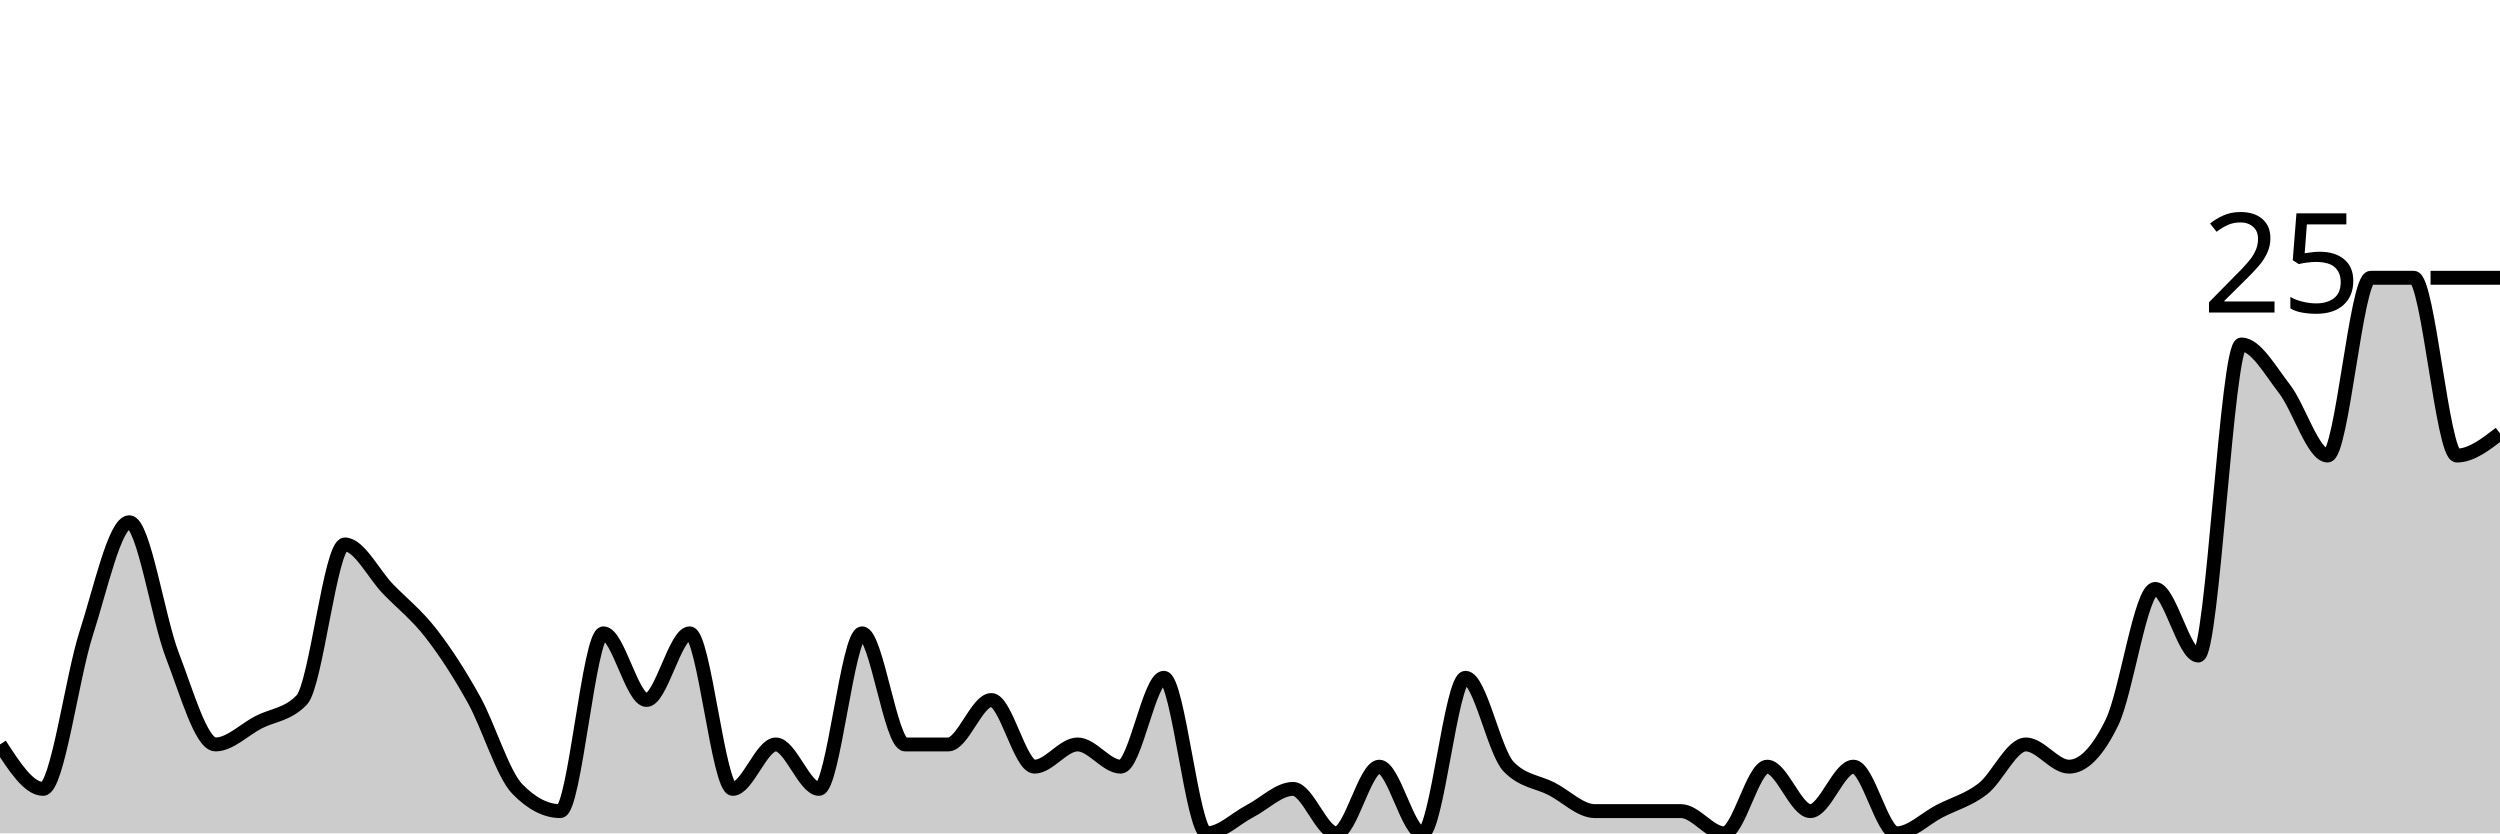
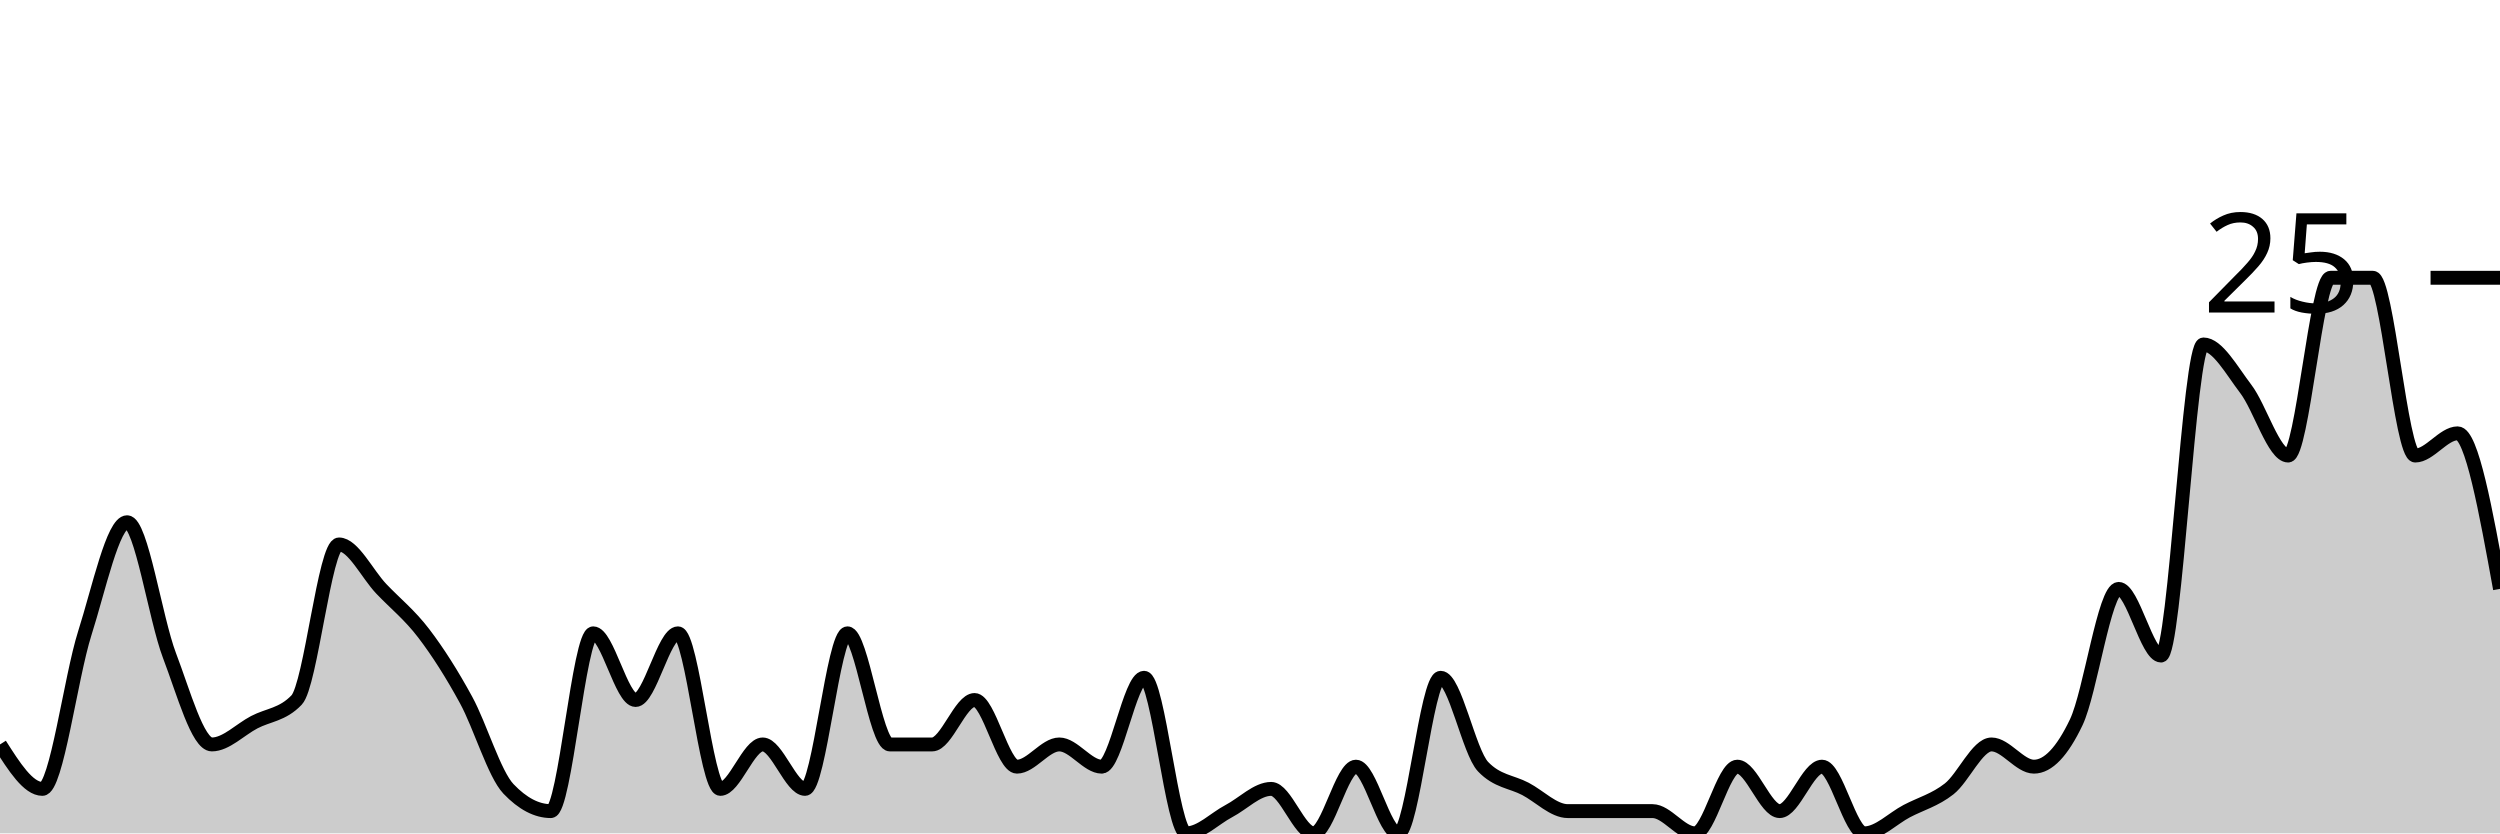
<svg xmlns="http://www.w3.org/2000/svg" viewBox="0 0 180 60">
  <g transform="translate(0,20)">
-     <path class="area" fill="rgba(0, 0, 0, 0.2)" d="M0,33.6C1.034,35.2,2.069,36.8,3.103,36.8C4.138,36.8,5.172,28.8,6.207,25.6C7.241,22.4,8.276,17.6,9.31,17.6C10.345,17.6,11.379,24.533,12.414,27.2C13.448,29.867,14.483,33.6,15.517,33.6C16.552,33.6,17.586,32.533,18.621,32C19.655,31.467,20.69,31.467,21.724,30.4C22.759,29.333,23.793,19.2,24.828,19.2C25.862,19.2,26.897,21.333,27.931,22.4C28.966,23.467,30,24.267,31.034,25.6C32.069,26.933,33.103,28.533,34.138,30.4C35.172,32.267,36.207,35.733,37.241,36.8C38.276,37.867,39.31,38.4,40.345,38.4C41.379,38.4,42.414,25.6,43.448,25.6C44.483,25.6,45.517,30.4,46.552,30.4C47.586,30.4,48.621,25.6,49.655,25.6C50.69,25.6,51.724,36.8,52.759,36.8C53.793,36.8,54.828,33.6,55.862,33.6C56.897,33.6,57.931,36.8,58.966,36.8C60,36.8,61.034,25.6,62.069,25.6C63.103,25.6,64.138,33.6,65.172,33.6C66.207,33.6,67.241,33.6,68.276,33.6C69.31,33.6,70.345,30.4,71.379,30.4C72.414,30.4,73.448,35.2,74.483,35.2C75.517,35.2,76.552,33.6,77.586,33.6C78.621,33.6,79.655,35.2,80.69,35.2C81.724,35.2,82.759,28.8,83.793,28.8C84.828,28.8,85.862,40,86.897,40C87.931,40,88.966,38.933,90,38.4C91.034,37.867,92.069,36.8,93.103,36.8C94.138,36.8,95.172,40,96.207,40C97.241,40,98.276,35.2,99.31,35.2C100.345,35.2,101.379,40,102.414,40C103.448,40,104.483,28.8,105.517,28.8C106.552,28.8,107.586,34.133,108.621,35.2C109.655,36.267,110.69,36.267,111.724,36.8C112.759,37.333,113.793,38.4,114.828,38.4C115.862,38.4,116.897,38.4,117.931,38.4C118.966,38.4,120,38.4,121.034,38.4C122.069,38.4,123.103,40,124.138,40C125.172,40,126.207,35.2,127.241,35.2C128.276,35.2,129.31,38.4,130.345,38.4C131.379,38.4,132.414,35.2,133.448,35.2C134.483,35.2,135.517,40,136.552,40C137.586,40,138.621,38.933,139.655,38.4C140.69,37.867,141.724,37.6,142.759,36.8C143.793,36,144.828,33.6,145.862,33.6C146.897,33.6,147.931,35.2,148.966,35.2C150,35.2,151.034,34.133,152.069,32C153.103,29.867,154.138,22.4,155.172,22.4C156.207,22.4,157.241,27.2,158.276,27.2C159.31,27.2,160.345,4.8,161.379,4.8C162.414,4.8,163.448,6.667,164.483,8C165.517,9.333,166.552,12.8,167.586,12.8C168.621,12.8,169.655,0,170.69,0C171.724,0,172.759,0,173.793,0C174.828,0,175.862,12.8,176.897,12.8C177.931,12.8,178.966,12,180,11.2L180,40C178.966,40,177.931,40,176.897,40C175.862,40,174.828,40,173.793,40C172.759,40,171.724,40,170.69,40C169.655,40,168.621,40,167.586,40C166.552,40,165.517,40,164.483,40C163.448,40,162.414,40,161.379,40C160.345,40,159.31,40,158.276,40C157.241,40,156.207,40,155.172,40C154.138,40,153.103,40,152.069,40C151.034,40,150,40,148.966,40C147.931,40,146.897,40,145.862,40C144.828,40,143.793,40,142.759,40C141.724,40,140.69,40,139.655,40C138.621,40,137.586,40,136.552,40C135.517,40,134.483,40,133.448,40C132.414,40,131.379,40,130.345,40C129.31,40,128.276,40,127.241,40C126.207,40,125.172,40,124.138,40C123.103,40,122.069,40,121.034,40C120,40,118.966,40,117.931,40C116.897,40,115.862,40,114.828,40C113.793,40,112.759,40,111.724,40C110.69,40,109.655,40,108.621,40C107.586,40,106.552,40,105.517,40C104.483,40,103.448,40,102.414,40C101.379,40,100.345,40,99.31,40C98.276,40,97.241,40,96.207,40C95.172,40,94.138,40,93.103,40C92.069,40,91.034,40,90,40C88.966,40,87.931,40,86.897,40C85.862,40,84.828,40,83.793,40C82.759,40,81.724,40,80.69,40C79.655,40,78.621,40,77.586,40C76.552,40,75.517,40,74.483,40C73.448,40,72.414,40,71.379,40C70.345,40,69.31,40,68.276,40C67.241,40,66.207,40,65.172,40C64.138,40,63.103,40,62.069,40C61.034,40,60,40,58.966,40C57.931,40,56.897,40,55.862,40C54.828,40,53.793,40,52.759,40C51.724,40,50.69,40,49.655,40C48.621,40,47.586,40,46.552,40C45.517,40,44.483,40,43.448,40C42.414,40,41.379,40,40.345,40C39.31,40,38.276,40,37.241,40C36.207,40,35.172,40,34.138,40C33.103,40,32.069,40,31.034,40C30,40,28.966,40,27.931,40C26.897,40,25.862,40,24.828,40C23.793,40,22.759,40,21.724,40C20.69,40,19.655,40,18.621,40C17.586,40,16.552,40,15.517,40C14.483,40,13.448,40,12.414,40C11.379,40,10.345,40,9.31,40C8.276,40,7.241,40,6.207,40C5.172,40,4.138,40,3.103,40C2.069,40,1.034,40,0,40Z" />
-     <path class="line" stroke="black" fill="none" d="M0,33.6C1.034,35.2,2.069,36.8,3.103,36.8C4.138,36.8,5.172,28.8,6.207,25.6C7.241,22.4,8.276,17.6,9.31,17.6C10.345,17.6,11.379,24.533,12.414,27.2C13.448,29.867,14.483,33.6,15.517,33.6C16.552,33.6,17.586,32.533,18.621,32C19.655,31.467,20.69,31.467,21.724,30.4C22.759,29.333,23.793,19.2,24.828,19.2C25.862,19.2,26.897,21.333,27.931,22.4C28.966,23.467,30,24.267,31.034,25.6C32.069,26.933,33.103,28.533,34.138,30.4C35.172,32.267,36.207,35.733,37.241,36.8C38.276,37.867,39.31,38.4,40.345,38.4C41.379,38.4,42.414,25.6,43.448,25.6C44.483,25.6,45.517,30.4,46.552,30.4C47.586,30.4,48.621,25.6,49.655,25.6C50.69,25.6,51.724,36.8,52.759,36.8C53.793,36.8,54.828,33.6,55.862,33.6C56.897,33.6,57.931,36.8,58.966,36.8C60,36.8,61.034,25.6,62.069,25.6C63.103,25.6,64.138,33.6,65.172,33.6C66.207,33.6,67.241,33.6,68.276,33.6C69.31,33.6,70.345,30.4,71.379,30.4C72.414,30.4,73.448,35.2,74.483,35.2C75.517,35.2,76.552,33.6,77.586,33.6C78.621,33.6,79.655,35.2,80.69,35.2C81.724,35.2,82.759,28.8,83.793,28.8C84.828,28.8,85.862,40,86.897,40C87.931,40,88.966,38.933,90,38.4C91.034,37.867,92.069,36.8,93.103,36.8C94.138,36.8,95.172,40,96.207,40C97.241,40,98.276,35.2,99.31,35.2C100.345,35.2,101.379,40,102.414,40C103.448,40,104.483,28.8,105.517,28.8C106.552,28.8,107.586,34.133,108.621,35.2C109.655,36.267,110.69,36.267,111.724,36.8C112.759,37.333,113.793,38.4,114.828,38.4C115.862,38.4,116.897,38.4,117.931,38.4C118.966,38.4,120,38.4,121.034,38.4C122.069,38.4,123.103,40,124.138,40C125.172,40,126.207,35.2,127.241,35.2C128.276,35.2,129.31,38.4,130.345,38.4C131.379,38.4,132.414,35.2,133.448,35.2C134.483,35.2,135.517,40,136.552,40C137.586,40,138.621,38.933,139.655,38.4C140.69,37.867,141.724,37.6,142.759,36.8C143.793,36,144.828,33.6,145.862,33.6C146.897,33.6,147.931,35.2,148.966,35.2C150,35.2,151.034,34.133,152.069,32C153.103,29.867,154.138,22.4,155.172,22.4C156.207,22.4,157.241,27.2,158.276,27.2C159.31,27.2,160.345,4.8,161.379,4.8C162.414,4.8,163.448,6.667,164.483,8C165.517,9.333,166.552,12.8,167.586,12.8C168.621,12.8,169.655,0,170.69,0C171.724,0,172.759,0,173.793,0C174.828,0,175.862,12.8,176.897,12.8C177.931,12.8,178.966,12,180,11.2" />
+     <path class="area" fill="rgba(0, 0, 0, 0.2)" d="M0,33.6C1.017,35.2,2.034,36.8,3.051,36.8C4.068,36.8,5.085,28.8,6.102,25.6C7.119,22.4,8.136,17.6,9.153,17.6C10.169,17.6,11.186,24.533,12.203,27.2C13.22,29.867,14.237,33.6,15.254,33.6C16.271,33.6,17.288,32.533,18.305,32C19.322,31.467,20.339,31.467,21.356,30.4C22.373,29.333,23.39,19.2,24.407,19.2C25.424,19.2,26.441,21.333,27.458,22.4C28.475,23.467,29.492,24.267,30.508,25.6C31.525,26.933,32.542,28.533,33.559,30.4C34.576,32.267,35.593,35.733,36.61,36.8C37.627,37.867,38.644,38.4,39.661,38.4C40.678,38.4,41.695,25.6,42.712,25.6C43.729,25.6,44.746,30.4,45.763,30.4C46.78,30.4,47.797,25.6,48.814,25.6C49.831,25.6,50.847,36.8,51.864,36.8C52.881,36.8,53.898,33.6,54.915,33.6C55.932,33.6,56.949,36.8,57.966,36.8C58.983,36.8,60,25.6,61.017,25.6C62.034,25.6,63.051,33.6,64.068,33.6C65.085,33.6,66.102,33.6,67.119,33.6C68.136,33.6,69.153,30.4,70.169,30.4C71.186,30.4,72.203,35.2,73.22,35.2C74.237,35.2,75.254,33.6,76.271,33.6C77.288,33.6,78.305,35.2,79.322,35.2C80.339,35.2,81.356,28.8,82.373,28.8C83.39,28.8,84.407,40,85.424,40C86.441,40,87.458,38.933,88.475,38.4C89.492,37.867,90.508,36.8,91.525,36.8C92.542,36.8,93.559,40,94.576,40C95.593,40,96.61,35.2,97.627,35.2C98.644,35.2,99.661,40,100.678,40C101.695,40,102.712,28.8,103.729,28.8C104.746,28.8,105.763,34.133,106.78,35.2C107.797,36.267,108.814,36.267,109.831,36.8C110.847,37.333,111.864,38.4,112.881,38.4C113.898,38.4,114.915,38.4,115.932,38.4C116.949,38.4,117.966,38.4,118.983,38.4C120,38.4,121.017,40,122.034,40C123.051,40,124.068,35.2,125.085,35.2C126.102,35.2,127.119,38.4,128.136,38.4C129.153,38.4,130.169,35.2,131.186,35.2C132.203,35.2,133.22,40,134.237,40C135.254,40,136.271,38.933,137.288,38.4C138.305,37.867,139.322,37.6,140.339,36.8C141.356,36,142.373,33.6,143.39,33.6C144.407,33.6,145.424,35.2,146.441,35.2C147.458,35.2,148.475,34.133,149.492,32C150.508,29.867,151.525,22.4,152.542,22.4C153.559,22.4,154.576,27.2,155.593,27.2C156.61,27.2,157.627,4.8,158.644,4.8C159.661,4.8,160.678,6.667,161.695,8C162.712,9.333,163.729,12.8,164.746,12.8C165.763,12.8,166.78,0,167.797,0C168.814,0,169.831,0,170.847,0C171.864,0,172.881,12.8,173.898,12.8C174.915,12.8,175.932,11.2,176.949,11.2C177.966,11.2,178.983,16.8,180,22.4L180,40C178.983,40,177.966,40,176.949,40C175.932,40,174.915,40,173.898,40C172.881,40,171.864,40,170.847,40C169.831,40,168.814,40,167.797,40C166.78,40,165.763,40,164.746,40C163.729,40,162.712,40,161.695,40C160.678,40,159.661,40,158.644,40C157.627,40,156.61,40,155.593,40C154.576,40,153.559,40,152.542,40C151.525,40,150.508,40,149.492,40C148.475,40,147.458,40,146.441,40C145.424,40,144.407,40,143.39,40C142.373,40,141.356,40,140.339,40C139.322,40,138.305,40,137.288,40C136.271,40,135.254,40,134.237,40C133.22,40,132.203,40,131.186,40C130.169,40,129.153,40,128.136,40C127.119,40,126.102,40,125.085,40C124.068,40,123.051,40,122.034,40C121.017,40,120,40,118.983,40C117.966,40,116.949,40,115.932,40C114.915,40,113.898,40,112.881,40C111.864,40,110.847,40,109.831,40C108.814,40,107.797,40,106.78,40C105.763,40,104.746,40,103.729,40C102.712,40,101.695,40,100.678,40C99.661,40,98.644,40,97.627,40C96.61,40,95.593,40,94.576,40C93.559,40,92.542,40,91.525,40C90.508,40,89.492,40,88.475,40C87.458,40,86.441,40,85.424,40C84.407,40,83.39,40,82.373,40C81.356,40,80.339,40,79.322,40C78.305,40,77.288,40,76.271,40C75.254,40,74.237,40,73.22,40C72.203,40,71.186,40,70.169,40C69.153,40,68.136,40,67.119,40C66.102,40,65.085,40,64.068,40C63.051,40,62.034,40,61.017,40C60,40,58.983,40,57.966,40C56.949,40,55.932,40,54.915,40C53.898,40,52.881,40,51.864,40C50.847,40,49.831,40,48.814,40C47.797,40,46.78,40,45.763,40C44.746,40,43.729,40,42.712,40C41.695,40,40.678,40,39.661,40C38.644,40,37.627,40,36.61,40C35.593,40,34.576,40,33.559,40C32.542,40,31.525,40,30.508,40C29.492,40,28.475,40,27.458,40C26.441,40,25.424,40,24.407,40C23.39,40,22.373,40,21.356,40C20.339,40,19.322,40,18.305,40C17.288,40,16.271,40,15.254,40C14.237,40,13.22,40,12.203,40C11.186,40,10.169,40,9.153,40C8.136,40,7.119,40,6.102,40C5.085,40,4.068,40,3.051,40C2.034,40,1.017,40,0,40Z" />
+     <path class="line" stroke="black" fill="none" d="M0,33.6C1.017,35.2,2.034,36.8,3.051,36.8C4.068,36.8,5.085,28.8,6.102,25.6C7.119,22.4,8.136,17.6,9.153,17.6C10.169,17.6,11.186,24.533,12.203,27.2C13.22,29.867,14.237,33.6,15.254,33.6C16.271,33.6,17.288,32.533,18.305,32C19.322,31.467,20.339,31.467,21.356,30.4C22.373,29.333,23.39,19.2,24.407,19.2C25.424,19.2,26.441,21.333,27.458,22.4C28.475,23.467,29.492,24.267,30.508,25.6C31.525,26.933,32.542,28.533,33.559,30.4C34.576,32.267,35.593,35.733,36.61,36.8C37.627,37.867,38.644,38.4,39.661,38.4C40.678,38.4,41.695,25.6,42.712,25.6C43.729,25.6,44.746,30.4,45.763,30.4C46.78,30.4,47.797,25.6,48.814,25.6C49.831,25.6,50.847,36.8,51.864,36.8C52.881,36.8,53.898,33.6,54.915,33.6C55.932,33.6,56.949,36.8,57.966,36.8C58.983,36.8,60,25.6,61.017,25.6C62.034,25.6,63.051,33.6,64.068,33.6C65.085,33.6,66.102,33.6,67.119,33.6C68.136,33.6,69.153,30.4,70.169,30.4C71.186,30.4,72.203,35.2,73.22,35.2C74.237,35.2,75.254,33.6,76.271,33.6C77.288,33.6,78.305,35.2,79.322,35.2C80.339,35.2,81.356,28.8,82.373,28.8C83.39,28.8,84.407,40,85.424,40C86.441,40,87.458,38.933,88.475,38.4C89.492,37.867,90.508,36.8,91.525,36.8C92.542,36.8,93.559,40,94.576,40C95.593,40,96.61,35.2,97.627,35.2C98.644,35.2,99.661,40,100.678,40C101.695,40,102.712,28.8,103.729,28.8C104.746,28.8,105.763,34.133,106.78,35.2C107.797,36.267,108.814,36.267,109.831,36.8C110.847,37.333,111.864,38.4,112.881,38.4C113.898,38.4,114.915,38.4,115.932,38.4C116.949,38.4,117.966,38.4,118.983,38.4C120,38.4,121.017,40,122.034,40C123.051,40,124.068,35.2,125.085,35.2C126.102,35.2,127.119,38.4,128.136,38.4C129.153,38.4,130.169,35.2,131.186,35.2C132.203,35.2,133.22,40,134.237,40C135.254,40,136.271,38.933,137.288,38.4C138.305,37.867,139.322,37.6,140.339,36.8C141.356,36,142.373,33.6,143.39,33.6C144.407,33.6,145.424,35.2,146.441,35.2C147.458,35.2,148.475,34.133,149.492,32C150.508,29.867,151.525,22.4,152.542,22.4C153.559,22.4,154.576,27.2,155.593,27.2C156.61,27.2,157.627,4.8,158.644,4.8C159.661,4.8,160.678,6.667,161.695,8C162.712,9.333,163.729,12.8,164.746,12.8C165.763,12.8,166.78,0,167.797,0C168.814,0,169.831,0,170.847,0C171.864,0,172.881,12.8,173.898,12.8C174.915,12.8,175.932,11.2,176.949,11.2C177.966,11.2,178.983,16.8,180,22.4" />
    <path class="axis-ceiling" stroke-width="1" stroke="black" fill="none" d="M175,0L180,0" />
    <text class="axis-ceiling-label" font-family="sans-serif" text-anchor="end" font-size="10px" x="170" y="2.5">25</text>
  </g>
</svg>
